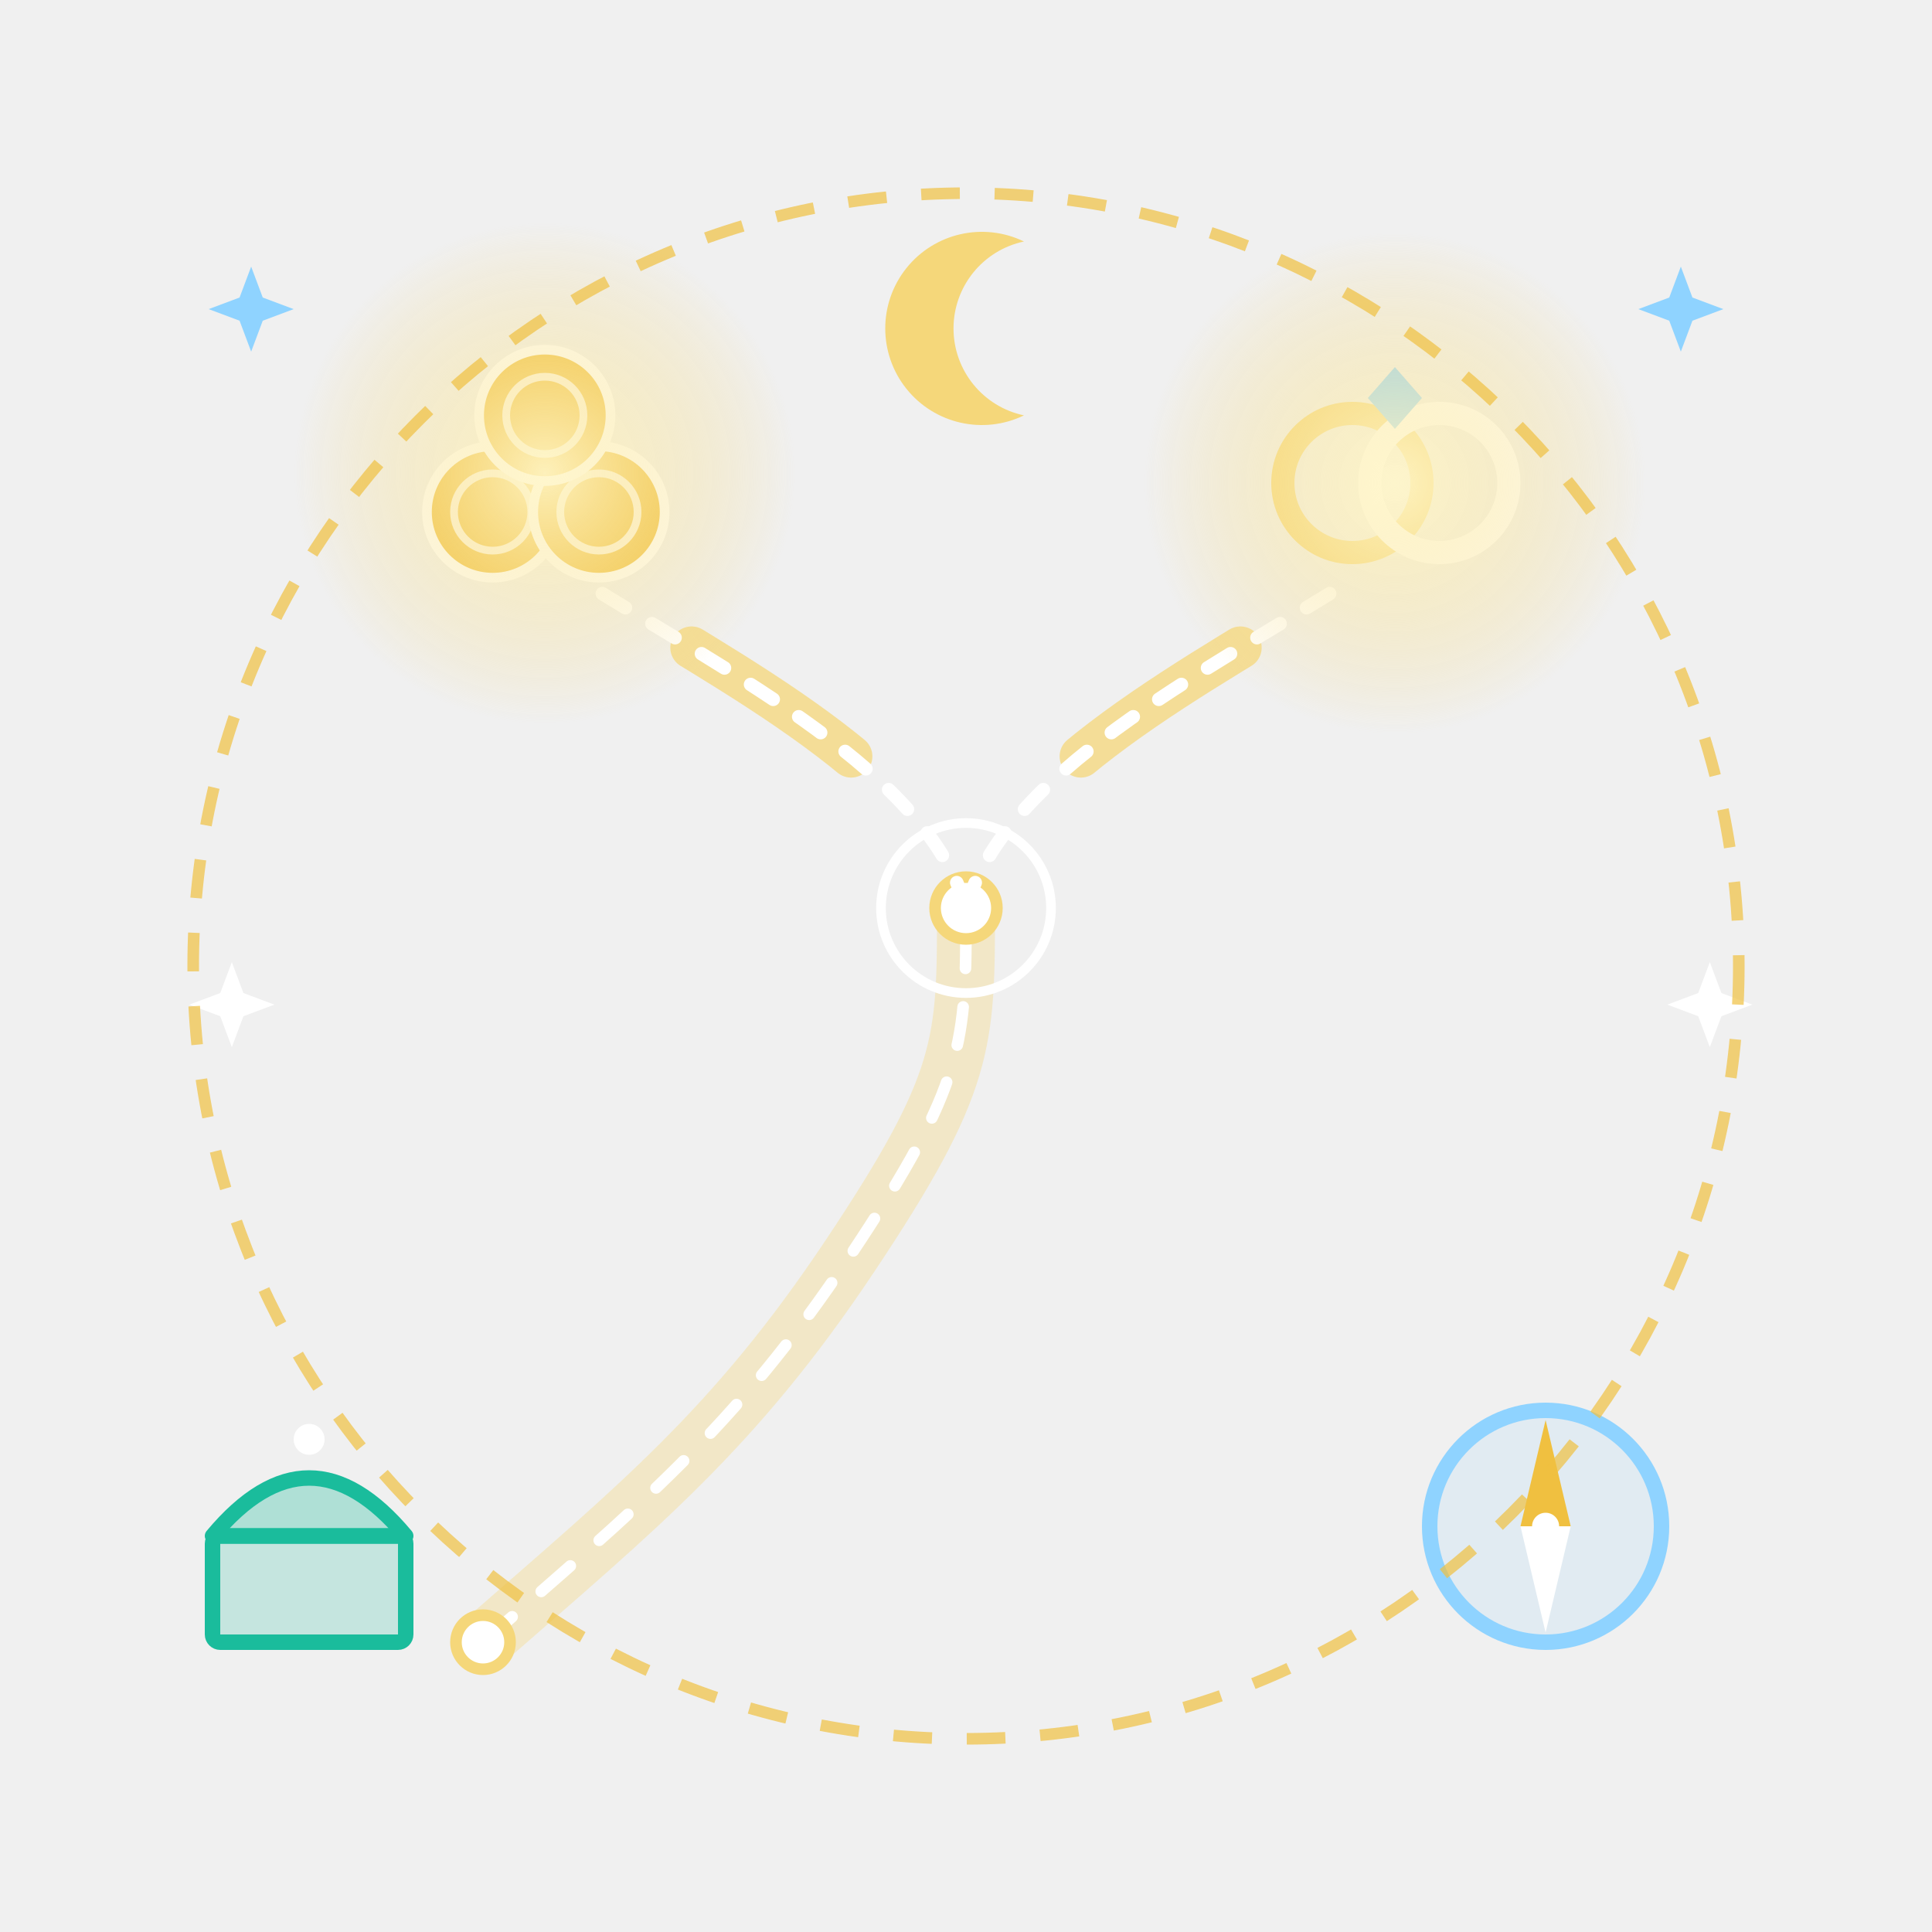
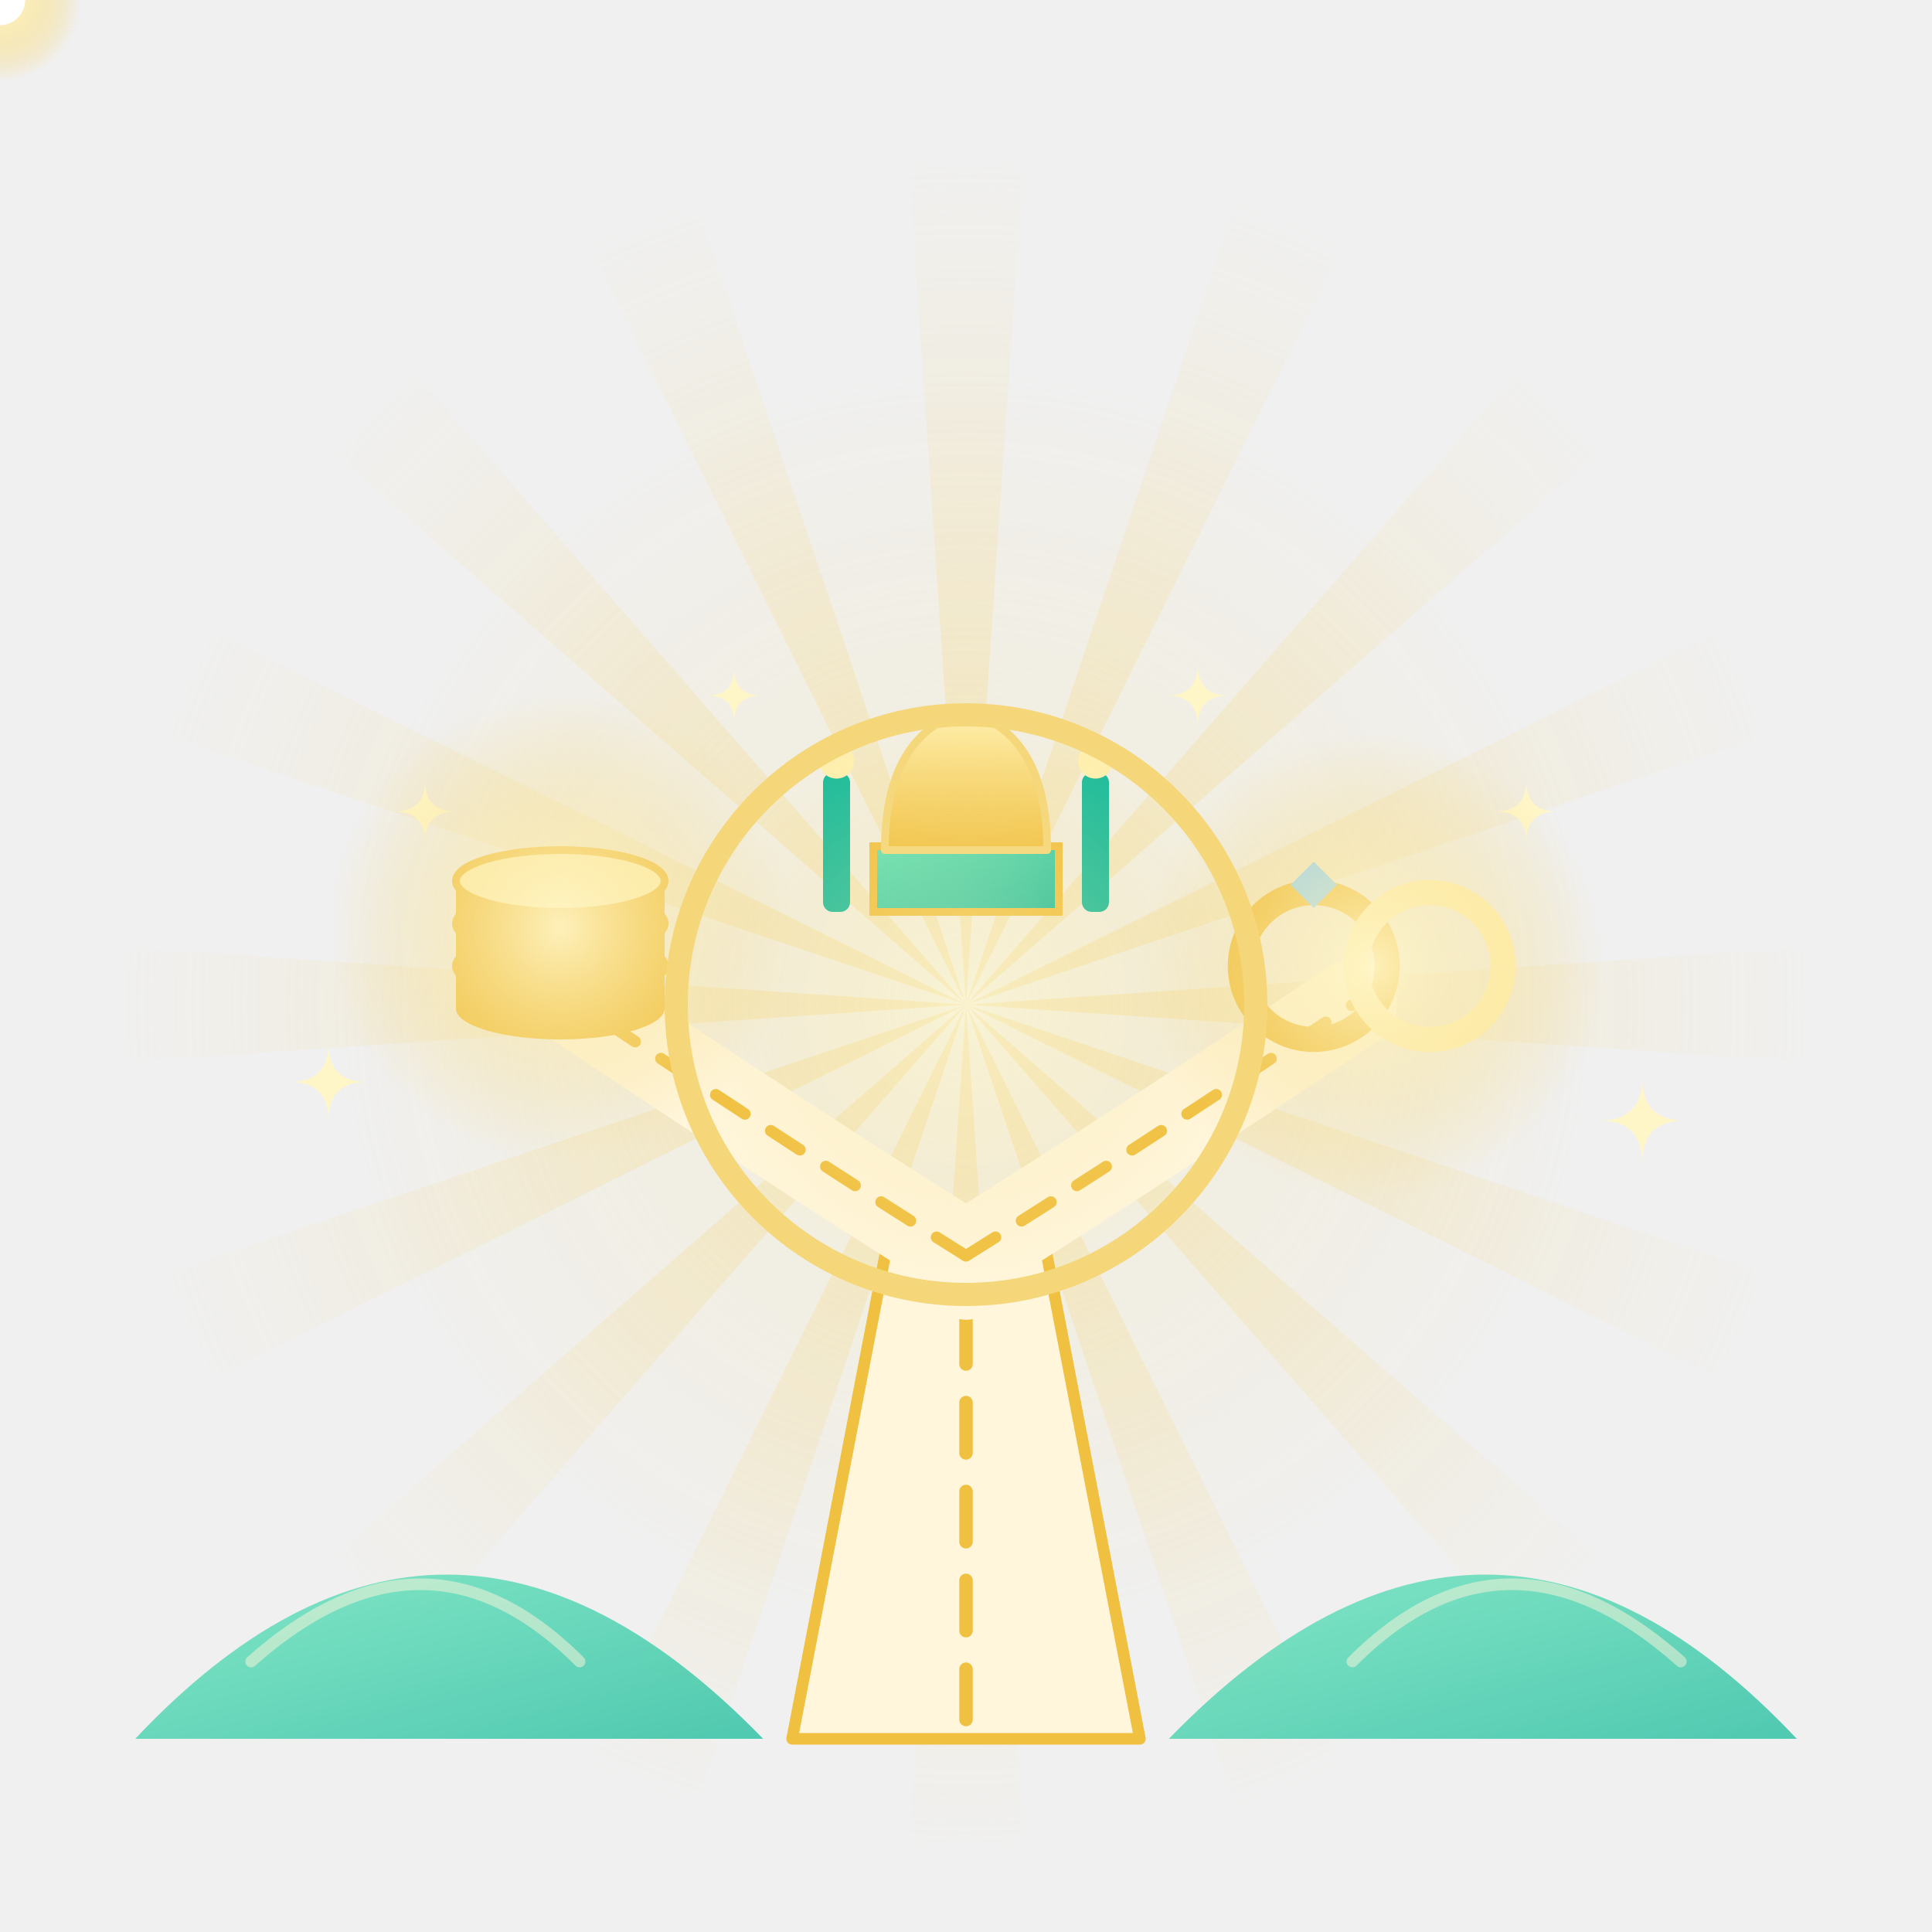
<svg xmlns="http://www.w3.org/2000/svg" viewBox="0 0 1000 1000">
  <defs>
    <radialGradient id="svg5-glow" cx="50%" cy="50%" r="50%">
-       <stop offset="0" stop-color="#fff6c8" stop-opacity="0.9" />
+       <stop offset="0" stop-color="#fff6c8" stop-opacity=".9" />
      <stop offset="1" stop-color="#f5d77a" stop-opacity="0" />
    </radialGradient>
+     <radialGradient id="svg5-rayg" gradientUnits="userSpaceOnUse" cx="500" cy="520" r="440">
+       <stop offset="0" stop-color="#f5d77a" stop-opacity=".42" />
+       <stop offset="1" stop-color="#f5d77a" stop-opacity="0" />
+     </radialGradient>
+     <linearGradient id="svg5-gt" x1="0" y1="0" x2="1" y2="1">
+       <stop offset="0" stop-color="#5fe3b8" />
+       <stop offset="1" stop-color="#1abc9c" />
+     </linearGradient>
+     <linearGradient id="svg5-gg" x1="0" y1="0" x2="0" y2="1">
+       <stop offset="0" stop-color="#fff0b0" />
+       <stop offset="1" stop-color="#f0c040" />
+     </linearGradient>
+     <path id="svg5-rl" d="M500,890 L500,650 Q420,600 300,520" />
+     <path id="svg5-rr" d="M500,890 L500,650 Q580,600 700,520" />
    <style>
-       /* ===== ১০ stage, ৬ সেকেন্ড লুপ: প্রতি stage = ১০% = ০.৬ সেকেন্ড ===== */
- 
-       /* Stage 1 (0-10%): হিজরতের পথ, সবসময় দৃশ্যমান */
-       @keyframes svg5-k1 {
-         0%   { transform: scale(0.6); opacity: 0.7; }
-         8%   { transform: scale(1);   opacity: 1; }
-         96%  { transform: scale(1);   opacity: 1; }
-         100% { transform: scale(0.6); opacity: 0.7; }
-       }
-       /* Stage 2..10: নিজের stage-এ ফোটে, ৯৬% থেকে ১০০% এ মিলিয়ে যায় */
-       @keyframes svg5-k2  { 0%, 10% { opacity: 0; } 14%, 96% { opacity: 1; } 100% { opacity: 0; } }
-       @keyframes svg5-k3  { 0%, 20% { opacity: 0; } 24%, 96% { opacity: 1; } 100% { opacity: 0; } }
-       @keyframes svg5-k4  { 0%, 30% { opacity: 0; } 34%, 96% { opacity: 1; } 100% { opacity: 0; } }
-       @keyframes svg5-k5  { 0%, 40% { opacity: 0; } 44%, 96% { opacity: 1; } 100% { opacity: 0; } }
-       @keyframes svg5-k6  { 0%, 50% { opacity: 0; } 54%, 96% { opacity: 1; } 100% { opacity: 0; } }
-       @keyframes svg5-k7  { 0%, 60% { opacity: 0; } 64%, 96% { opacity: 1; } 100% { opacity: 0; } }
-       @keyframes svg5-k8  { 0%, 70% { opacity: 0; } 74%, 96% { opacity: 1; } 100% { opacity: 0; } }
-       @keyframes svg5-k9  { 0%, 80% { opacity: 0; } 84%, 96% { opacity: 1; } 100% { opacity: 0; } }
-       @keyframes svg5-k10 { 0%, 90% { opacity: 0; } 94%, 96% { opacity: 1; } 100% { opacity: 0; } }
- 
-       /* পথের শাখা আঁকা (stage 4) */
-       @keyframes svg5-dA { 0%, 30% { stroke-dashoffset: 100; } 38%, 100% { stroke-dashoffset: 0; } }
-       @keyframes svg5-dB { 0%, 34% { stroke-dashoffset: 100; } 42%, 100% { stroke-dashoffset: 0; } }
- 
-       /* মুদ্রা (stage 5) ও আংটি (stage 6) ফুটে ওঠা */
-       @keyframes svg5-pCoin { 0%, 40% { transform: scale(0); } 46% { transform: scale(1.15); } 50%, 100% { transform: scale(1); } }
-       @keyframes svg5-pRing { 0%, 50% { transform: scale(0); } 56% { transform: scale(1.15); } 60%, 100% { transform: scale(1); } }
- 
-       /* গন্তব্যের দিকে আলোর প্রবাহ (৩০ একক = এক পুনরাবৃত্তি) */
-       @keyframes svg5-dash { from { stroke-dashoffset: 0; } to { stroke-dashoffset: -30; } }
- 
-       /* দিকনির্দেশক কাঁটা দোলে */
-       @keyframes svg5-sway { 0%, 100% { transform: rotate(-25deg); } 50% { transform: rotate(25deg); } }
- 
-       /* ছোট বাড়তি অ্যানিমেশন (৬ সেকেন্ডে সমান ভাগ হয়) */
-       @keyframes svg5-twinkle { 0%, 100% { opacity: 0.45; } 50% { opacity: 1; } }
-       @keyframes svg5-pulse   { 0%, 100% { opacity: 0.55; } 50% { opacity: 1; } }
-       @keyframes svg5-spin    { from { transform: rotate(0deg); } to { transform: rotate(360deg); } }
- 
-       .svg5-s1  { animation: svg5-k1 6s ease-in-out infinite; transform-origin: 500px 650px; }
-       .svg5-s2  { animation: svg5-k2 6s ease-in-out infinite; }
-       .svg5-s3  { animation: svg5-k3 6s ease-in-out infinite; }
-       .svg5-s4  { animation: svg5-k4 6s ease-in-out infinite; }
-       .svg5-s5  { animation: svg5-k5 6s ease-in-out infinite; }
-       .svg5-s6  { animation: svg5-k6 6s ease-in-out infinite; }
-       .svg5-s7  { animation: svg5-k7 6s ease-in-out infinite; }
-       .svg5-s8  { animation: svg5-k8 6s ease-in-out infinite; }
-       .svg5-s9  { animation: svg5-k9 6s ease-in-out infinite; }
-       .svg5-s10 { animation: svg5-k10 6s ease-in-out infinite; }
- 
-       .svg5-branch { stroke-dasharray: 100; stroke-dashoffset: 100; }
-       .svg5-bA { animation: svg5-dA 6s ease-in-out infinite; }
-       .svg5-bB { animation: svg5-dB 6s ease-in-out infinite; }
- 
-       .svg5-coins { animation: svg5-pCoin 6s ease-out infinite; transform-origin: 282px 245px; }
-       .svg5-rings { animation: svg5-pRing 6s ease-out infinite; transform-origin: 722px 250px; }
- 
-       .svg5-flow { stroke-dasharray: 14 16; animation: svg5-dash 1.5s linear infinite; }
-       .svg5-needle { animation: svg5-sway 3s ease-in-out infinite; transform-origin: 800px 790px; }
- 
-       .svg5-halo  { animation: svg5-pulse 2s ease-in-out infinite; }
-       .svg5-star  { animation: svg5-twinkle 2s ease-in-out infinite; }
-       .svg5-star2 { animation: svg5-twinkle 2s ease-in-out infinite; animation-delay: -1s; }
-       .svg5-ring  { animation: svg5-spin 6s linear infinite; transform-origin: 500px 500px; }
-     </style>
+ @keyframes svg5-k1 { 0% { opacity:.5; transform:scale(.85); } 10%,90% { opacity:1; transform:scale(1); } 100% { opacity:.5; transform:scale(.85); } }
+ @keyframes svg5-k2 { 0%,9% { opacity:0; transform:scale(.6); } 14% { opacity:1; transform:scale(1.08); } 17%,90% { opacity:1; transform:scale(1); } 100% { opacity:0; transform:scale(.6); } }
+ @keyframes svg5-k3 { 0%,19% { opacity:0; } 25%,90% { opacity:1; } 100% { opacity:0; } }
+ @keyframes svg5-k4 { 0%,29% { opacity:0; transform:scale(.6); } 34% { opacity:1; transform:scale(1.08); } 37%,90% { opacity:1; transform:scale(1); } 100% { opacity:0; transform:scale(.6); } }
+ @keyframes svg5-k5 { 0%,39% { opacity:0; transform:scale(.6); } 44% { opacity:1; transform:scale(1.08); } 47%,90% { opacity:1; transform:scale(1); } 100% { opacity:0; transform:scale(.6); } }
+ @keyframes svg5-k6 { 0%,49% { opacity:0; transform:scale(.6); } 54% { opacity:1; transform:scale(1.08); } 57%,90% { opacity:1; transform:scale(1); } 100% { opacity:0; transform:scale(.6); } }
+ @keyframes svg5-k7 { 0%,59% { opacity:0; transform:scale(.6); } 64% { opacity:1; transform:scale(1.08); } 67%,90% { opacity:1; transform:scale(1); } 100% { opacity:0; transform:scale(.6); } }
+ @keyframes svg5-k8 { 0%,68% { opacity:0; } 71%,90% { opacity:1; } 100% { opacity:0; } }
+ @keyframes svg5-k9 { 0%,79% { opacity:0; } 85%,90% { opacity:1; } 100% { opacity:0; } }
+ @keyframes svg5-k10 { 0%,89% { opacity:0; transform:scale(.5); } 93% { opacity:.9; } 100% { opacity:0; transform:scale(2.6); } }
+ @keyframes svg5-spin { from { transform:rotate(0deg); } to { transform:rotate(22.5deg); } }
+ @keyframes svg5-twinkle { 0%,100% { opacity:.25; transform:scale(.6); } 50% { opacity:1; transform:scale(1.15); } }
+ .svg5-s1 { animation:svg5-k1 6s ease-in-out infinite; transform-origin:500px 520px; }
+ .svg5-rays { animation:svg5-spin 6s linear infinite; transform-origin:500px 520px; }
+ .svg5-s2 { animation:svg5-k2 6s ease-in-out infinite; transform-origin:500px 900px; }
+ .svg5-s3 { animation:svg5-k3 6s ease-in-out infinite; }
+ .svg5-s4 { animation:svg5-k4 6s ease-in-out infinite; transform-origin:500px 470px; }
+ .svg5-s5 { animation:svg5-k5 6s ease-in-out infinite; transform-origin:500px 650px; }
+ .svg5-s6 { animation:svg5-k6 6s ease-in-out infinite; transform-origin:290px 520px; }
+ .svg5-s7 { animation:svg5-k7 6s ease-in-out infinite; transform-origin:710px 520px; }
+ .svg5-s8 { animation:svg5-k8 6s ease-in-out infinite; }
+ .svg5-s9 { animation:svg5-k9 6s ease-in-out infinite; }
+ .svg5-s10 { animation:svg5-k10 6s ease-out infinite; transform-origin:500px 520px; }
+ .svg5-tw { animation:svg5-twinkle 2s ease-in-out infinite; }
+ </style>
  </defs>
  <g class="svg5-s1">
-     <path d="M250 850 C330 780 380 740 440 650 S500 540 500 470" fill="none" stroke="#f5d77a" stroke-width="30" stroke-linecap="round" opacity="0.35" />
-     <path d="M250 850 C330 780 380 740 440 650 S500 540 500 470" fill="none" stroke="#ffffff" stroke-width="6" stroke-linecap="round" stroke-dasharray="20 20" />
-     <circle cx="250" cy="850" r="14" fill="#ffffff" stroke="#f5d77a" stroke-width="6" />
+     <circle cx="500" cy="520" r="330" fill="url(#svg5-glow)" opacity=".35" />
+     <g class="svg5-rays">
+       <polygon points="500,520 470,80 530,80" fill="url(#svg5-rayg)" transform="rotate(0.0 500 520)" />
+       <polygon points="500,520 470,80 530,80" fill="url(#svg5-rayg)" transform="rotate(22.5 500 520)" />
+       <polygon points="500,520 470,80 530,80" fill="url(#svg5-rayg)" transform="rotate(45.0 500 520)" />
+       <polygon points="500,520 470,80 530,80" fill="url(#svg5-rayg)" transform="rotate(67.5 500 520)" />
+       <polygon points="500,520 470,80 530,80" fill="url(#svg5-rayg)" transform="rotate(90.0 500 520)" />
+       <polygon points="500,520 470,80 530,80" fill="url(#svg5-rayg)" transform="rotate(112.5 500 520)" />
+       <polygon points="500,520 470,80 530,80" fill="url(#svg5-rayg)" transform="rotate(135.0 500 520)" />
+       <polygon points="500,520 470,80 530,80" fill="url(#svg5-rayg)" transform="rotate(157.5 500 520)" />
+       <polygon points="500,520 470,80 530,80" fill="url(#svg5-rayg)" transform="rotate(180.0 500 520)" />
+       <polygon points="500,520 470,80 530,80" fill="url(#svg5-rayg)" transform="rotate(202.5 500 520)" />
+       <polygon points="500,520 470,80 530,80" fill="url(#svg5-rayg)" transform="rotate(225.0 500 520)" />
+       <polygon points="500,520 470,80 530,80" fill="url(#svg5-rayg)" transform="rotate(247.5 500 520)" />
+       <polygon points="500,520 470,80 530,80" fill="url(#svg5-rayg)" transform="rotate(270.0 500 520)" />
+       <polygon points="500,520 470,80 530,80" fill="url(#svg5-rayg)" transform="rotate(292.5 500 520)" />
+       <polygon points="500,520 470,80 530,80" fill="url(#svg5-rayg)" transform="rotate(315.0 500 520)" />
+       <polygon points="500,520 470,80 530,80" fill="url(#svg5-rayg)" transform="rotate(337.5 500 520)" />
+     </g>
  </g>
  <g class="svg5-s2">
-     <rect x="110" y="795" width="100" height="55" rx="4" fill="#1abc9c" fill-opacity="0.2" stroke="#1abc9c" stroke-width="8" stroke-linejoin="round" />
-     <path d="M110 795 Q160 735 210 795 Z" fill="#1abc9c" fill-opacity="0.3" stroke="#1abc9c" stroke-width="8" stroke-linejoin="round" />
-     <circle cx="160" cy="745" r="8" fill="#ffffff" />
+     <path d="M410,900 L590,900 L540,640 L460,640 Z" fill="#fff6dc" stroke="#f0c040" stroke-width="6" stroke-linejoin="round" />
+     <path d="M500,890 L500,650" stroke="#f0c040" stroke-width="7" stroke-linecap="round" stroke-dasharray="26 20" />
  </g>
  <g class="svg5-s3">
-     <circle cx="800" cy="790" r="60" fill="#8fd3ff" fill-opacity="0.15" stroke="#8fd3ff" stroke-width="8" />
-     <g class="svg5-needle">
-       <path d="M800 735 L813 790 L787 790 Z" fill="#f0c040" />
-       <path d="M800 845 L813 790 L787 790 Z" fill="#ffffff" />
-     </g>
-     <circle cx="800" cy="790" r="7" fill="#ffffff" />
+     <path d="M70,900 Q230,730 395,900 Z" fill="url(#svg5-gt)" opacity=".75" />
+     <path d="M605,900 Q770,730 930,900 Z" fill="url(#svg5-gt)" opacity=".75" />
+     <path d="M130,860 Q220,780 300,860 M700,860 Q780,780 870,860" fill="none" stroke="#fff6dc" stroke-opacity=".5" stroke-width="6" stroke-linecap="round" />
  </g>
  <g class="svg5-s4">
-     <path class="svg5-branch svg5-bA" pathLength="100" d="M500 470 C480 400 380 350 300 300" fill="none" stroke="#f5d77a" stroke-width="22" stroke-linecap="round" opacity="0.75" />
-     <path class="svg5-branch svg5-bB" pathLength="100" d="M500 470 C520 400 620 350 700 300" fill="none" stroke="#f5d77a" stroke-width="22" stroke-linecap="round" opacity="0.75" />
-     <circle cx="500" cy="470" r="16" fill="#ffffff" stroke="#f5d77a" stroke-width="6" />
+     <rect x="426" y="400" width="14" height="72" rx="5" fill="#1abc9c" />
+     <circle cx="433" cy="394" r="9" fill="#fff0b0" />
+     <rect x="560" y="400" width="14" height="72" rx="5" fill="#1abc9c" />
+     <circle cx="567" cy="394" r="9" fill="#fff0b0" />
+     <rect x="452" y="438" width="96" height="34" fill="url(#svg5-gt)" stroke="#f0c040" stroke-width="4" />
+     <path d="M458,440 Q458,380 500,368 Q542,380 542,440 Z" fill="url(#svg5-gg)" stroke="#f5d77a" stroke-width="4" stroke-linejoin="round" />
+     <path d="M509,330 A15,15 0 1 0 509,360 A12,12 0 1 1 509,330 Z" fill="#fff0b0" />
  </g>
  <g class="svg5-s5">
-     <g class="svg5-coins">
-       <g fill="#f0c040" stroke="#ffffff" stroke-width="5">
-         <circle cx="255" cy="265" r="34" />
-         <circle cx="310" cy="265" r="34" />
-         <circle cx="282" cy="215" r="34" />
-       </g>
-       <g fill="none" stroke="#ffffff" stroke-width="4" opacity="0.8">
-         <circle cx="255" cy="265" r="20" />
-         <circle cx="310" cy="265" r="20" />
-         <circle cx="282" cy="215" r="20" />
-       </g>
+     <path d="M500,660 L500,650 Q420,600 300,520" fill="none" stroke="#fff6dc" stroke-width="46" stroke-linecap="round" />
+     <path d="M500,660 L500,650 Q580,600 700,520" fill="none" stroke="#fff6dc" stroke-width="46" stroke-linecap="round" />
+     <path d="M500,650 Q420,600 300,520 M500,650 Q580,600 700,520" fill="none" stroke="#f0c040" stroke-width="6" stroke-linecap="round" stroke-dasharray="18 16" />
+   </g>
+   <g class="svg5-s6">
+     <rect x="236" y="500" width="108" height="22" fill="#f0c040" />
+     <ellipse cx="290" cy="522" rx="54" ry="16" fill="#f0c040" />
+     <ellipse cx="290" cy="500" rx="54" ry="16" fill="#fff0b0" stroke="#f0c040" stroke-width="4" />
+     <rect x="236" y="478" width="108" height="22" fill="#f0c040" />
+     <ellipse cx="290" cy="500" rx="54" ry="16" fill="#f0c040" />
+     <ellipse cx="290" cy="478" rx="54" ry="16" fill="#fff0b0" stroke="#f0c040" stroke-width="4" />
+     <rect x="236" y="456" width="108" height="22" fill="#f0c040" />
+     <ellipse cx="290" cy="478" rx="54" ry="16" fill="#f0c040" />
+     <ellipse cx="290" cy="456" rx="54" ry="16" fill="#fff0b0" stroke="#f0c040" stroke-width="4" />
+     <path class="svg5-tw" style="transform-origin:220px 420px; animation-delay:0s" d="M220,404 Q220,420 236,420 Q220,420 220,436 Q220,420 204,420 Q220,420 220,404 Z" fill="#fff6c8" />
+   </g>
+   <g class="svg5-s7">
+     <circle cx="680" cy="500" r="38" fill="none" stroke="#f0c040" stroke-width="13" />
+     <circle cx="740" cy="500" r="38" fill="none" stroke="#fff0b0" stroke-width="13" />
+     <path d="M680,446 L692,458 L680,470 L668,458 Z" fill="#8fd3ff" />
+     <path class="svg5-tw" style="transform-origin:790px 420px; animation-delay:-0.8s" d="M790,404 Q790,420 806,420 Q790,420 790,436 Q790,420 774,420 Q790,420 790,404 Z" fill="#fff6c8" />
+   </g>
+   <g class="svg5-s8">
+     <g>
+       <circle cx="0" cy="0" r="42" fill="url(#svg5-glow)" />
+       <circle cx="0" cy="0" r="13" fill="#ffffff" />
+       <animateMotion dur="6s" repeatCount="indefinite" calcMode="linear" keyPoints="0;0;1;1" keyTimes="0;0.7;0.8;1">
+         <mpath href="#svg5-rl" />
+       </animateMotion>
+     </g>
+     <g>
+       <circle cx="0" cy="0" r="42" fill="url(#svg5-glow)" />
+       <circle cx="0" cy="0" r="13" fill="#ffffff" />
+       <animateMotion dur="6s" repeatCount="indefinite" calcMode="linear" keyPoints="0;0;1;1" keyTimes="0;0.7;0.8;1">
+         <mpath href="#svg5-rr" />
+       </animateMotion>
    </g>
  </g>
-   <g class="svg5-s6">
-     <g class="svg5-rings">
-       <circle cx="700" cy="250" r="36" fill="none" stroke="#f5d77a" stroke-width="12" />
-       <circle cx="745" cy="250" r="36" fill="none" stroke="#ffffff" stroke-width="12" />
-       <path d="M722 190 L736 206 L722 222 L708 206 Z" fill="#8fd3ff" />
-     </g>
-   </g>
-   <g class="svg5-s7">
-     <path class="svg5-flow" d="M500 470 C480 400 380 350 300 300" fill="none" stroke="#ffffff" stroke-width="7" stroke-linecap="round" />
-     <path class="svg5-flow" d="M500 470 C520 400 620 350 700 300" fill="none" stroke="#ffffff" stroke-width="7" stroke-linecap="round" />
-   </g>
-   <g class="svg5-s8">
-     <circle class="svg5-halo" cx="282" cy="245" r="130" fill="url(#svg5-glow)" />
-     <circle class="svg5-halo" cx="722" cy="250" r="130" fill="url(#svg5-glow)" />
-   </g>
  <g class="svg5-s9">
-     <path d="M530 125 A50 50 0 1 0 530 215 A46 46 0 0 1 530 125 Z" fill="#f5d77a" />
-     <path class="svg5-star" d="M130 138 L136 154 L152 160 L136 166 L130 182 L124 166 L108 160 L124 154 Z" fill="#8fd3ff" />
-     <path class="svg5-star2" d="M870 138 L876 154 L892 160 L876 166 L870 182 L864 166 L848 160 L864 154 Z" fill="#8fd3ff" />
-     <path class="svg5-star2" d="M120 498 L126 514 L142 520 L126 526 L120 542 L114 526 L98 520 L114 514 Z" fill="#ffffff" />
-     <path class="svg5-star" d="M885 498 L891 514 L907 520 L891 526 L885 542 L879 526 L863 520 L879 514 Z" fill="#ffffff" />
+     <circle cx="290" cy="480" r="120" fill="url(#svg5-glow)" />
+     <circle cx="710" cy="500" r="120" fill="url(#svg5-glow)" />
+     <path class="svg5-tw" style="transform-origin:170px 560px; animation-delay:-0.3s" d="M170,540 Q170,560 190,560 Q170,560 170,580 Q170,560 150,560 Q170,560 170,540 Z" fill="#fff6c8" />
+     <path class="svg5-tw" style="transform-origin:850px 580px; animation-delay:-0.9s" d="M850,558 Q850,580 872,580 Q850,580 850,602 Q850,580 828,580 Q850,580 850,558 Z" fill="#fff6c8" />
+     <path class="svg5-tw" style="transform-origin:380px 360px; animation-delay:-1.5s" d="M380,346 Q380,360 394,360 Q380,360 380,374 Q380,360 366,360 Q380,360 380,346 Z" fill="#fff6c8" />
+     <path class="svg5-tw" style="transform-origin:620px 360px; animation-delay:-0.6s" d="M620,344 Q620,360 636,360 Q620,360 620,376 Q620,360 604,360 Q620,360 620,344 Z" fill="#fff6c8" />
  </g>
  <g class="svg5-s10">
-     <circle class="svg5-ring" cx="500" cy="500" r="400" fill="none" stroke="#f0c040" stroke-width="6" stroke-dasharray="20 18" opacity="0.7" />
-     <circle class="svg5-halo" cx="500" cy="470" r="44" fill="none" stroke="#ffffff" stroke-width="5" />
+     <circle cx="500" cy="520" r="150" fill="none" stroke="#f5d77a" stroke-width="12" />
+     <circle cx="500" cy="520" r="150" fill="url(#svg5-glow)" opacity=".5" />
  </g>
</svg>
